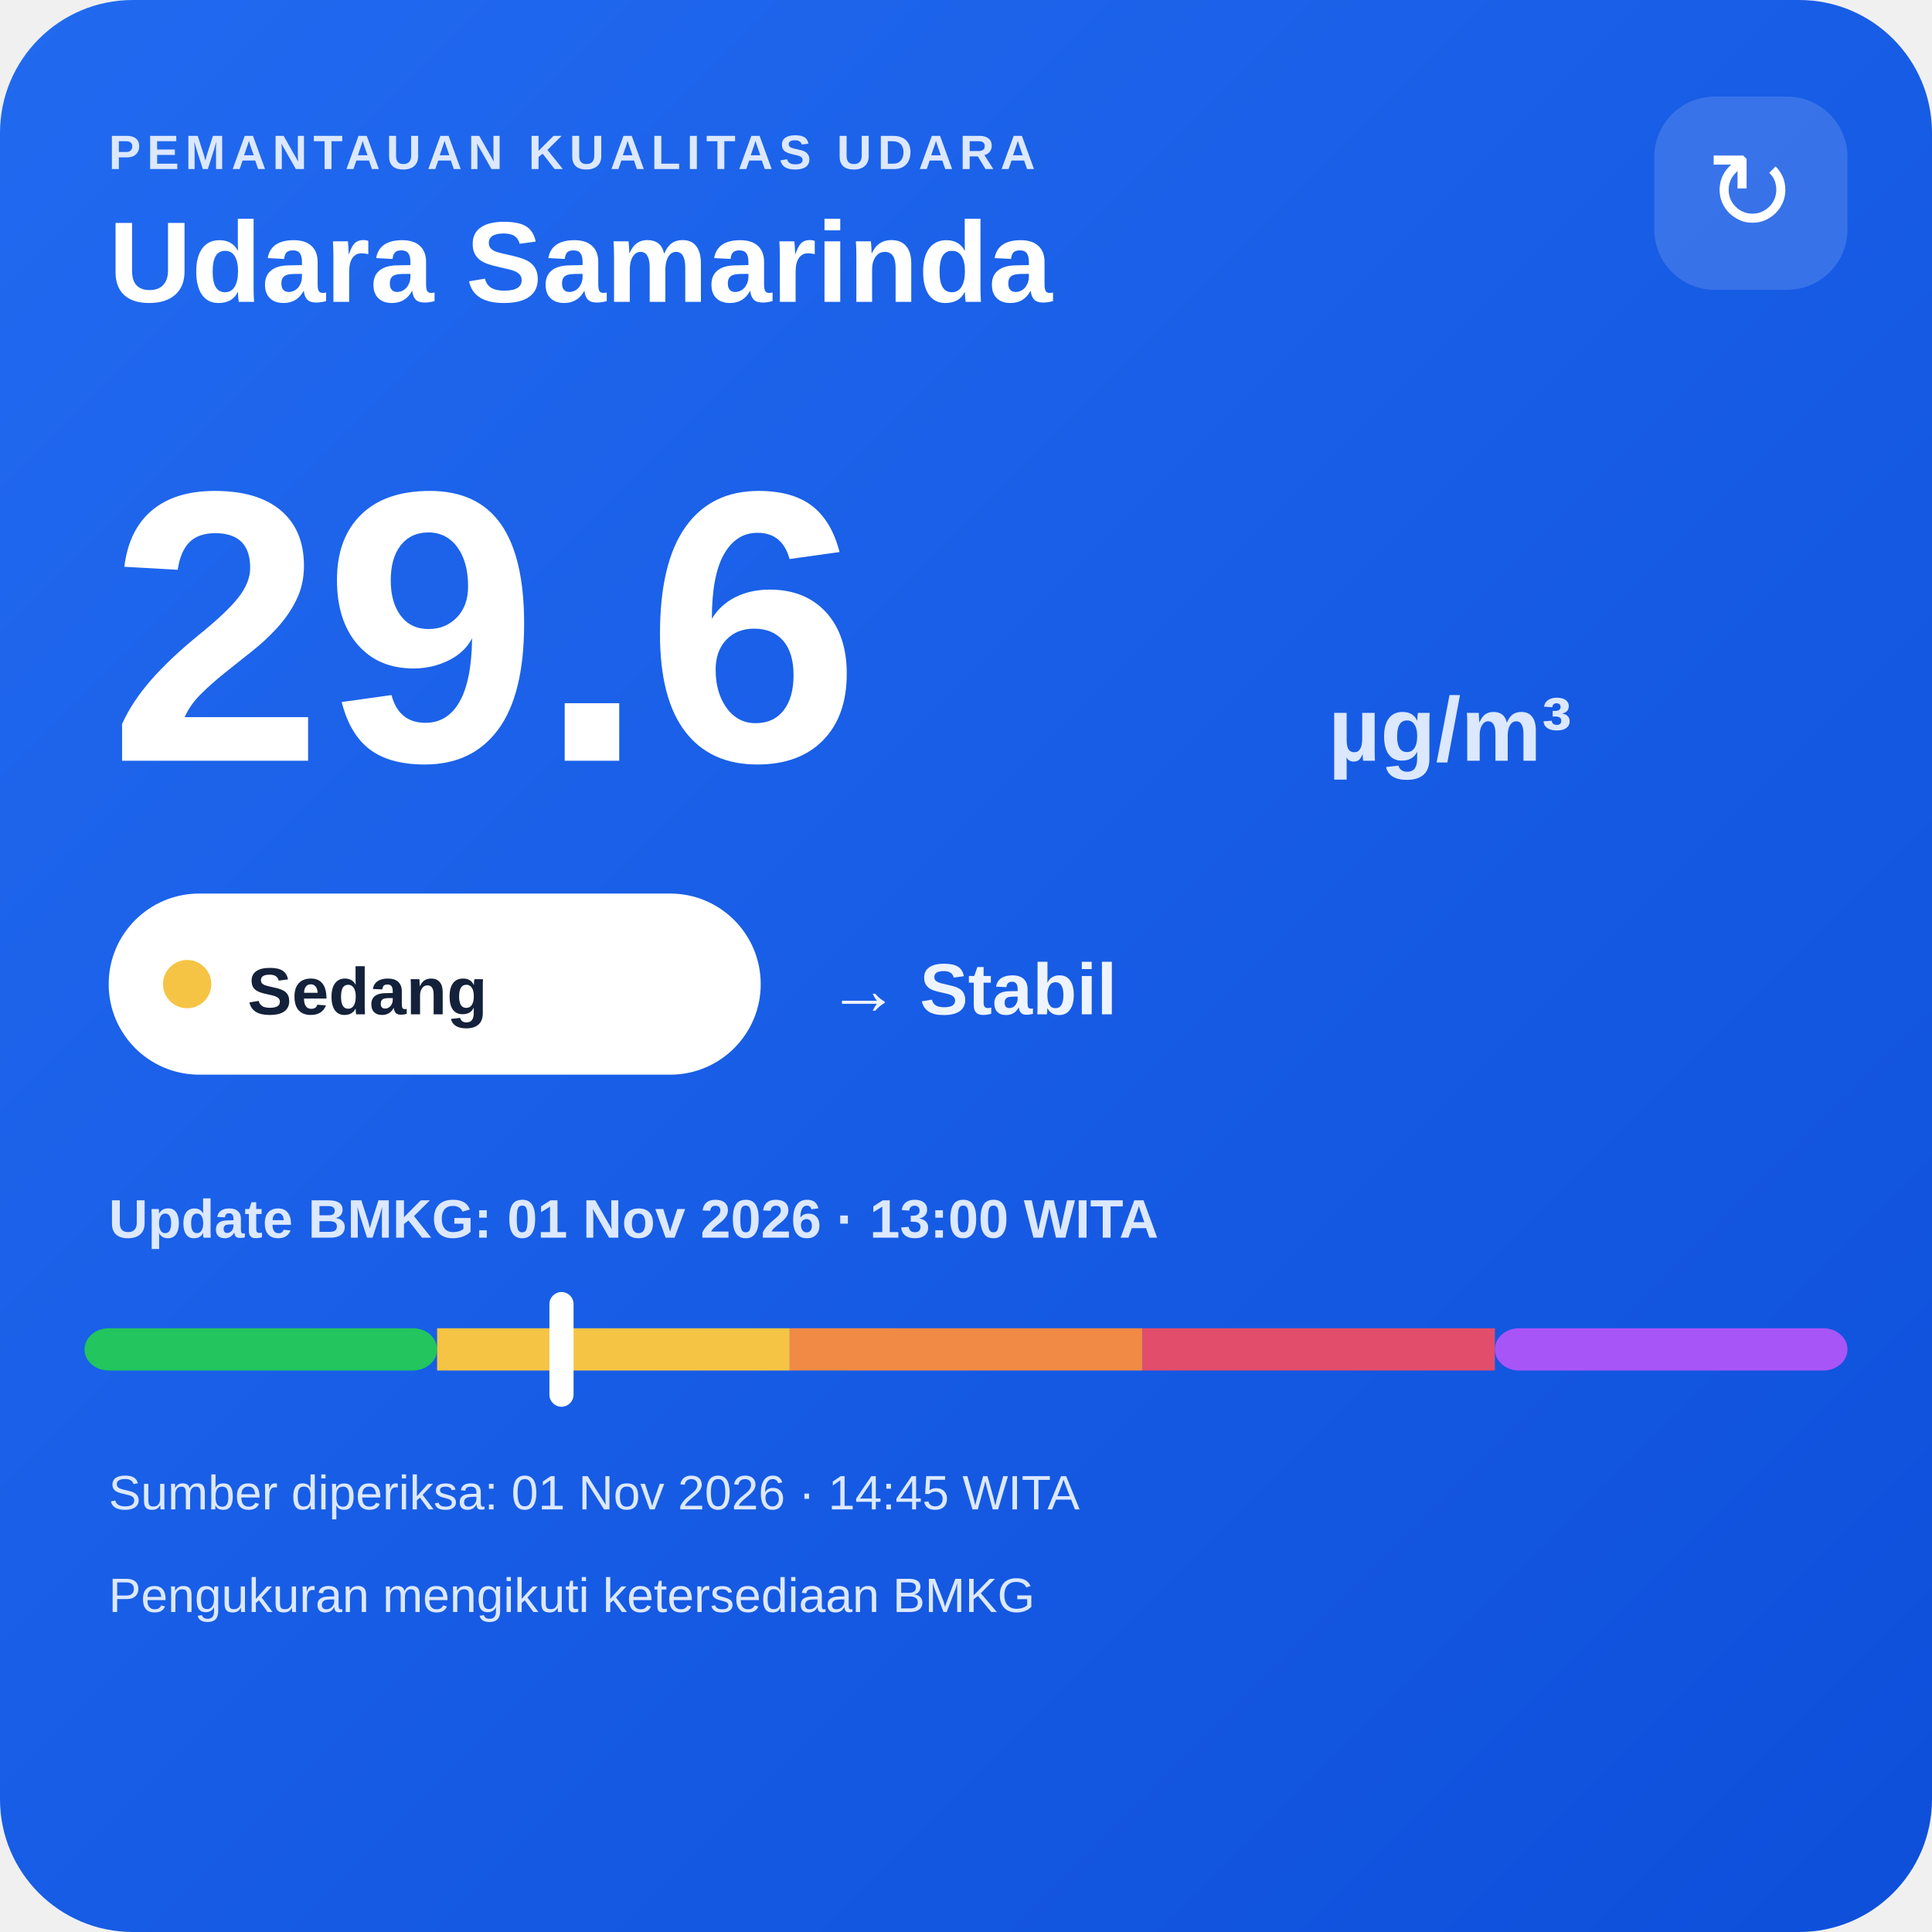
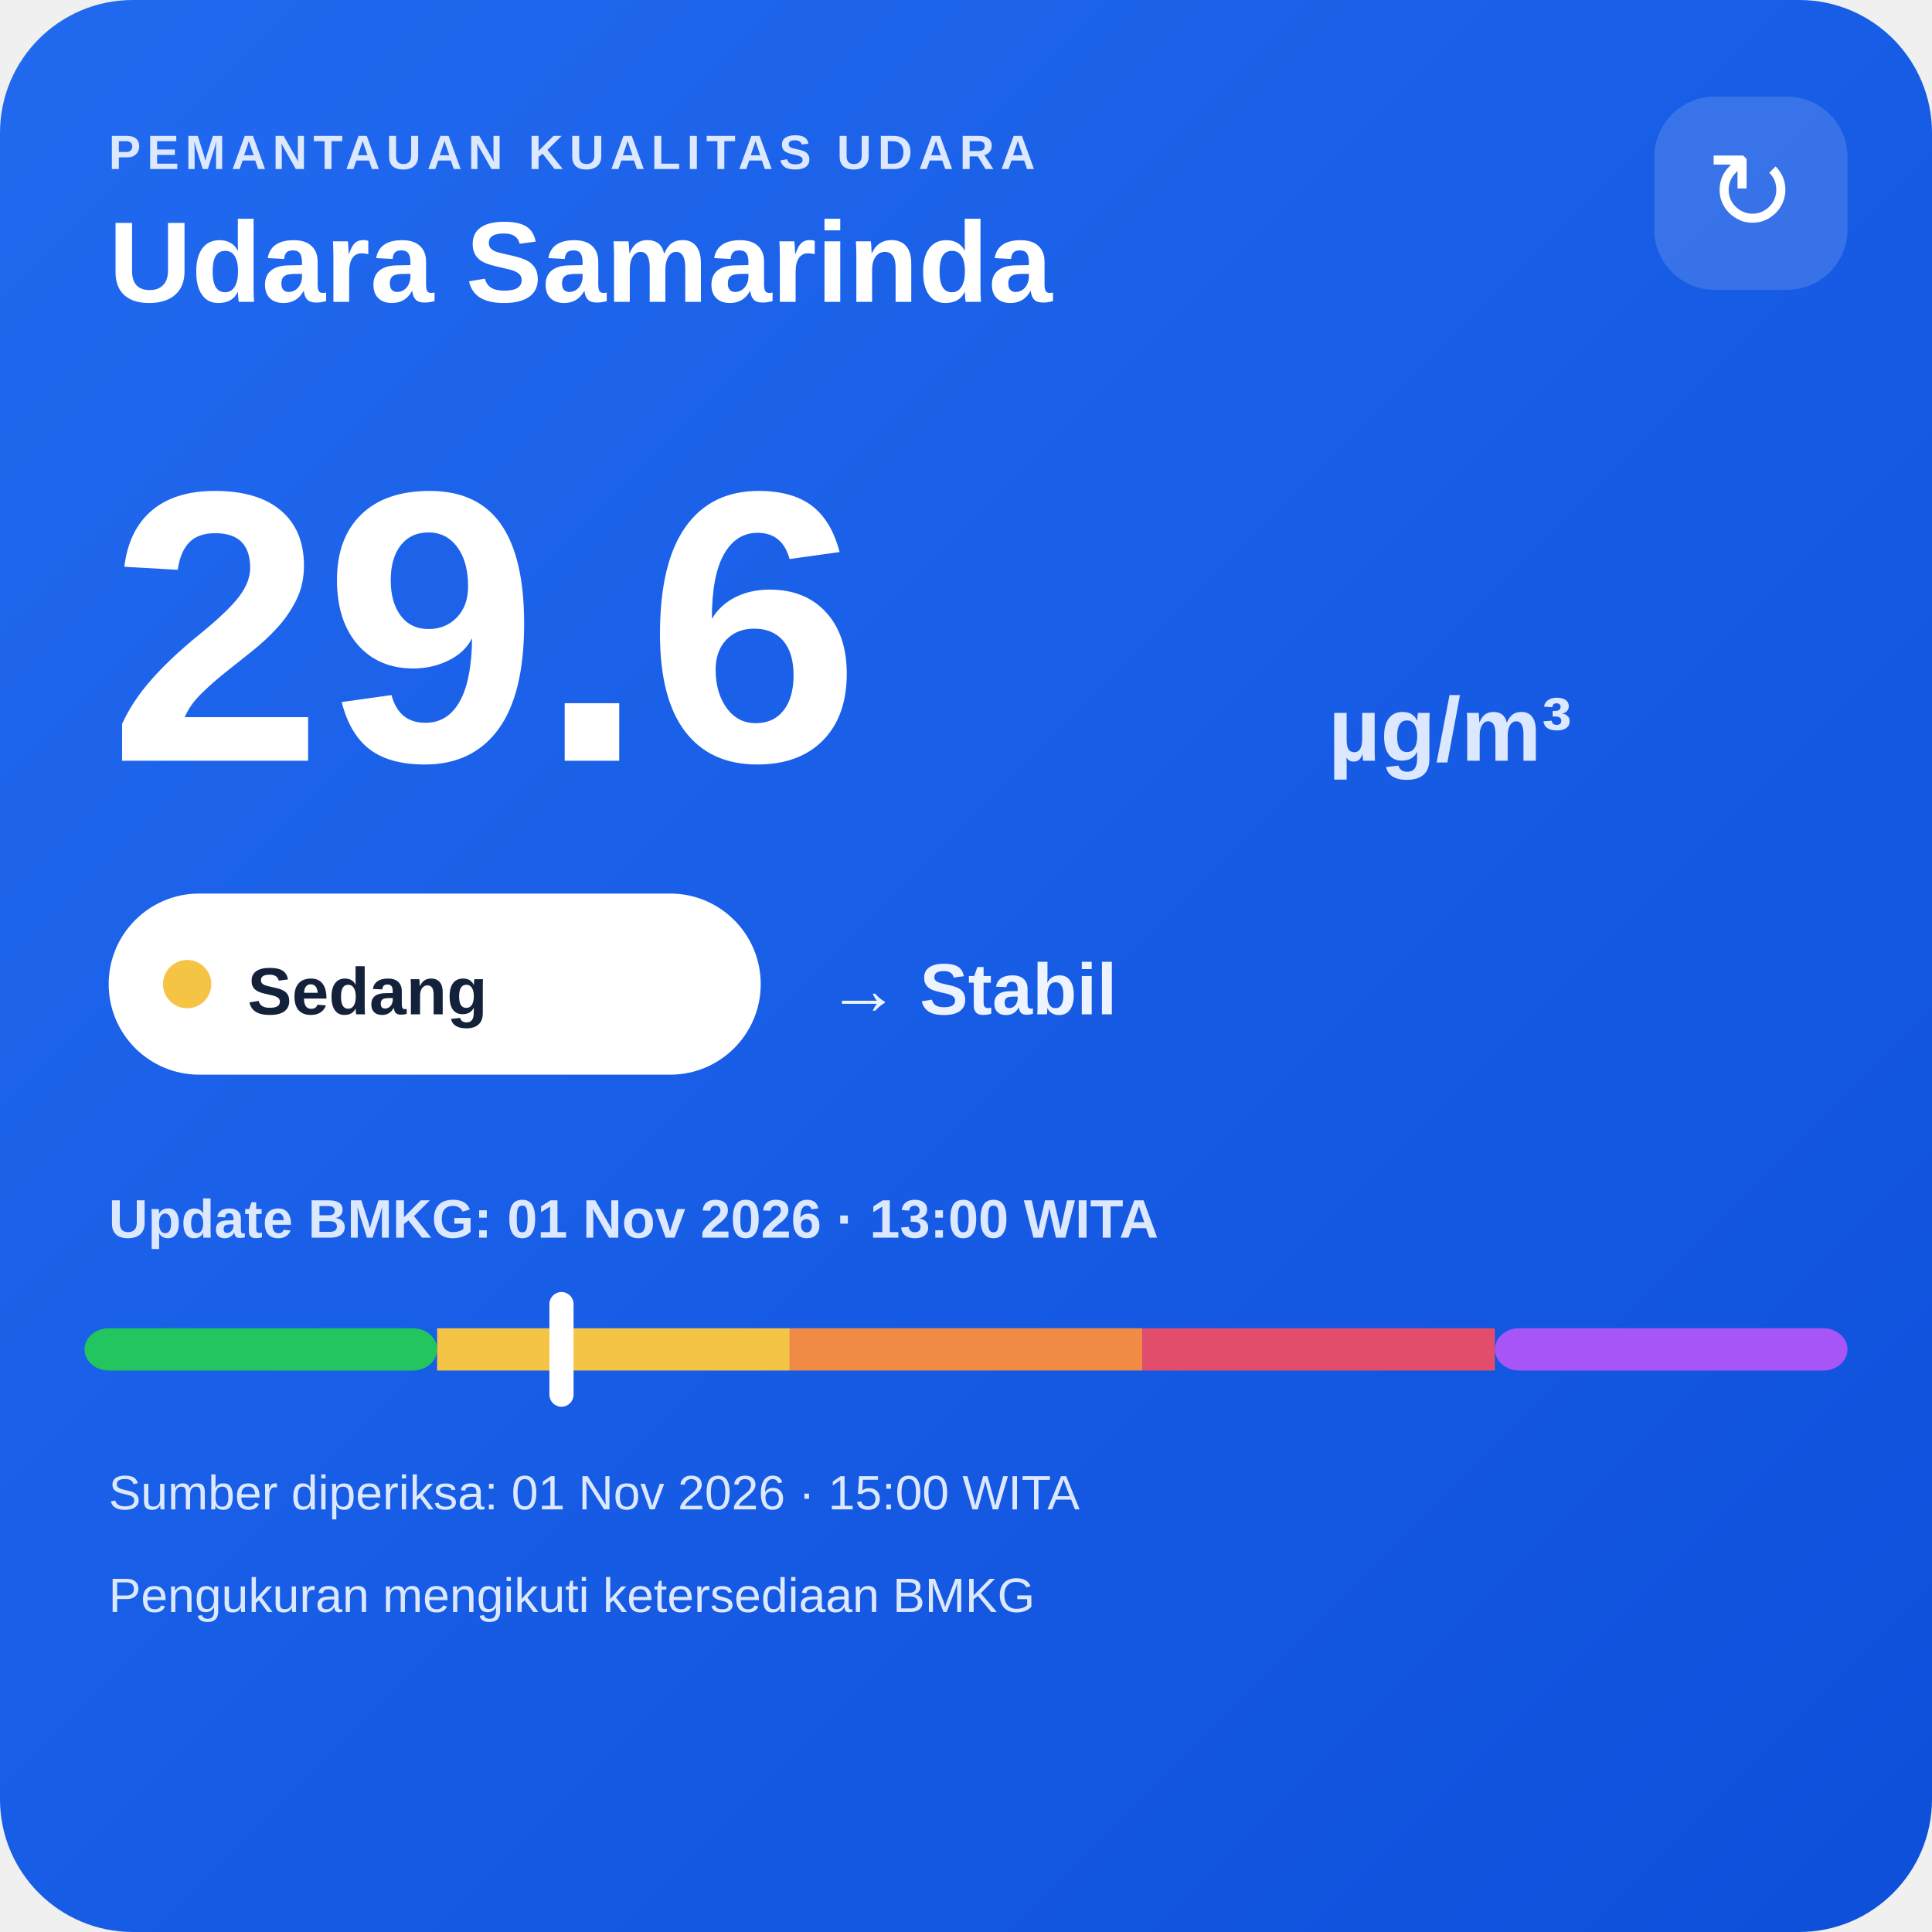
<svg xmlns="http://www.w3.org/2000/svg" width="320" height="320" viewBox="0 0 320 320">
  <defs>
    <linearGradient id="bg" x1="0" y1="0" x2="1" y2="1">
      <stop offset="0" stop-color="#216af0" />
      <stop offset="1" stop-color="#0e4fda" />
    </linearGradient>
  </defs>
  <rect width="320" height="320" rx="22" fill="url(#bg)" />
  <text x="18" y="28" fill="#dce8ff" font-family="Arial,sans-serif" font-size="8" font-weight="700" letter-spacing="1">PEMANTAUAN KUALITAS UDARA</text>
  <text x="18" y="50" fill="#ffffff" font-family="Arial,sans-serif" font-size="19" font-weight="700">Udara Samarinda</text>
  <rect x="274" y="16" width="32" height="32" rx="10" fill="#ffffff" fill-opacity=".14" />
  <text x="290" y="38" text-anchor="middle" fill="#ffffff" font-family="Arial,sans-serif" font-size="18">↻</text>
  <text x="18" y="126" fill="#ffffff" font-family="Arial,sans-serif" font-size="64" font-weight="800">29.6</text>
  <text x="220" y="126" fill="#dce8ff" font-family="Arial,sans-serif" font-size="15" font-weight="700">µg/m³</text>
  <rect x="18" y="148" width="108" height="30" rx="15" fill="#ffffff" />
  <circle cx="31" cy="163" r="4" fill="#f6c445" />
  <text x="41" y="168" fill="#13213a" font-family="Arial,sans-serif" font-size="11" font-weight="700">Sedang</text>
  <text x="137" y="168" fill="#eef4ff" font-family="Arial,sans-serif" font-size="12" font-weight="700">→ Stabil</text>
  <text x="18" y="205" fill="#dce8ff" font-family="Arial,sans-serif" font-size="9" font-weight="700">Update BMKG: 01 Nov 2026 · 13:00 WITA</text>
  <rect x="14" y="220" width="58.4" height="7" rx="4" fill="#22c55e" />
  <rect x="72.4" y="220" width="58.4" height="7" fill="#f6c445" />
  <rect x="130.8" y="220" width="58.4" height="7" fill="#f08a45" />
  <rect x="189.2" y="220" width="58.4" height="7" fill="#e24d6b" />
  <rect x="247.6" y="220" width="58.4" height="7" rx="4" fill="#a855f7" />
  <rect x="91.0" y="214" width="4" height="19" rx="2" fill="#ffffff" />
-   <text x="18" y="250" fill="#dce8ff" font-family="Arial,sans-serif" font-size="8">Sumber diperiksa: 01 Nov 2026 · 14:45 WITA</text>
+   <text x="18" y="250" fill="#dce8ff" font-family="Arial,sans-serif" font-size="8">Sumber diperiksa: 01 Nov 2026 · 15:00 WITA</text>
  <text x="18" y="267" fill="#dce8ff" font-family="Arial,sans-serif" font-size="8">Pengukuran mengikuti ketersediaan BMKG</text>
</svg>
